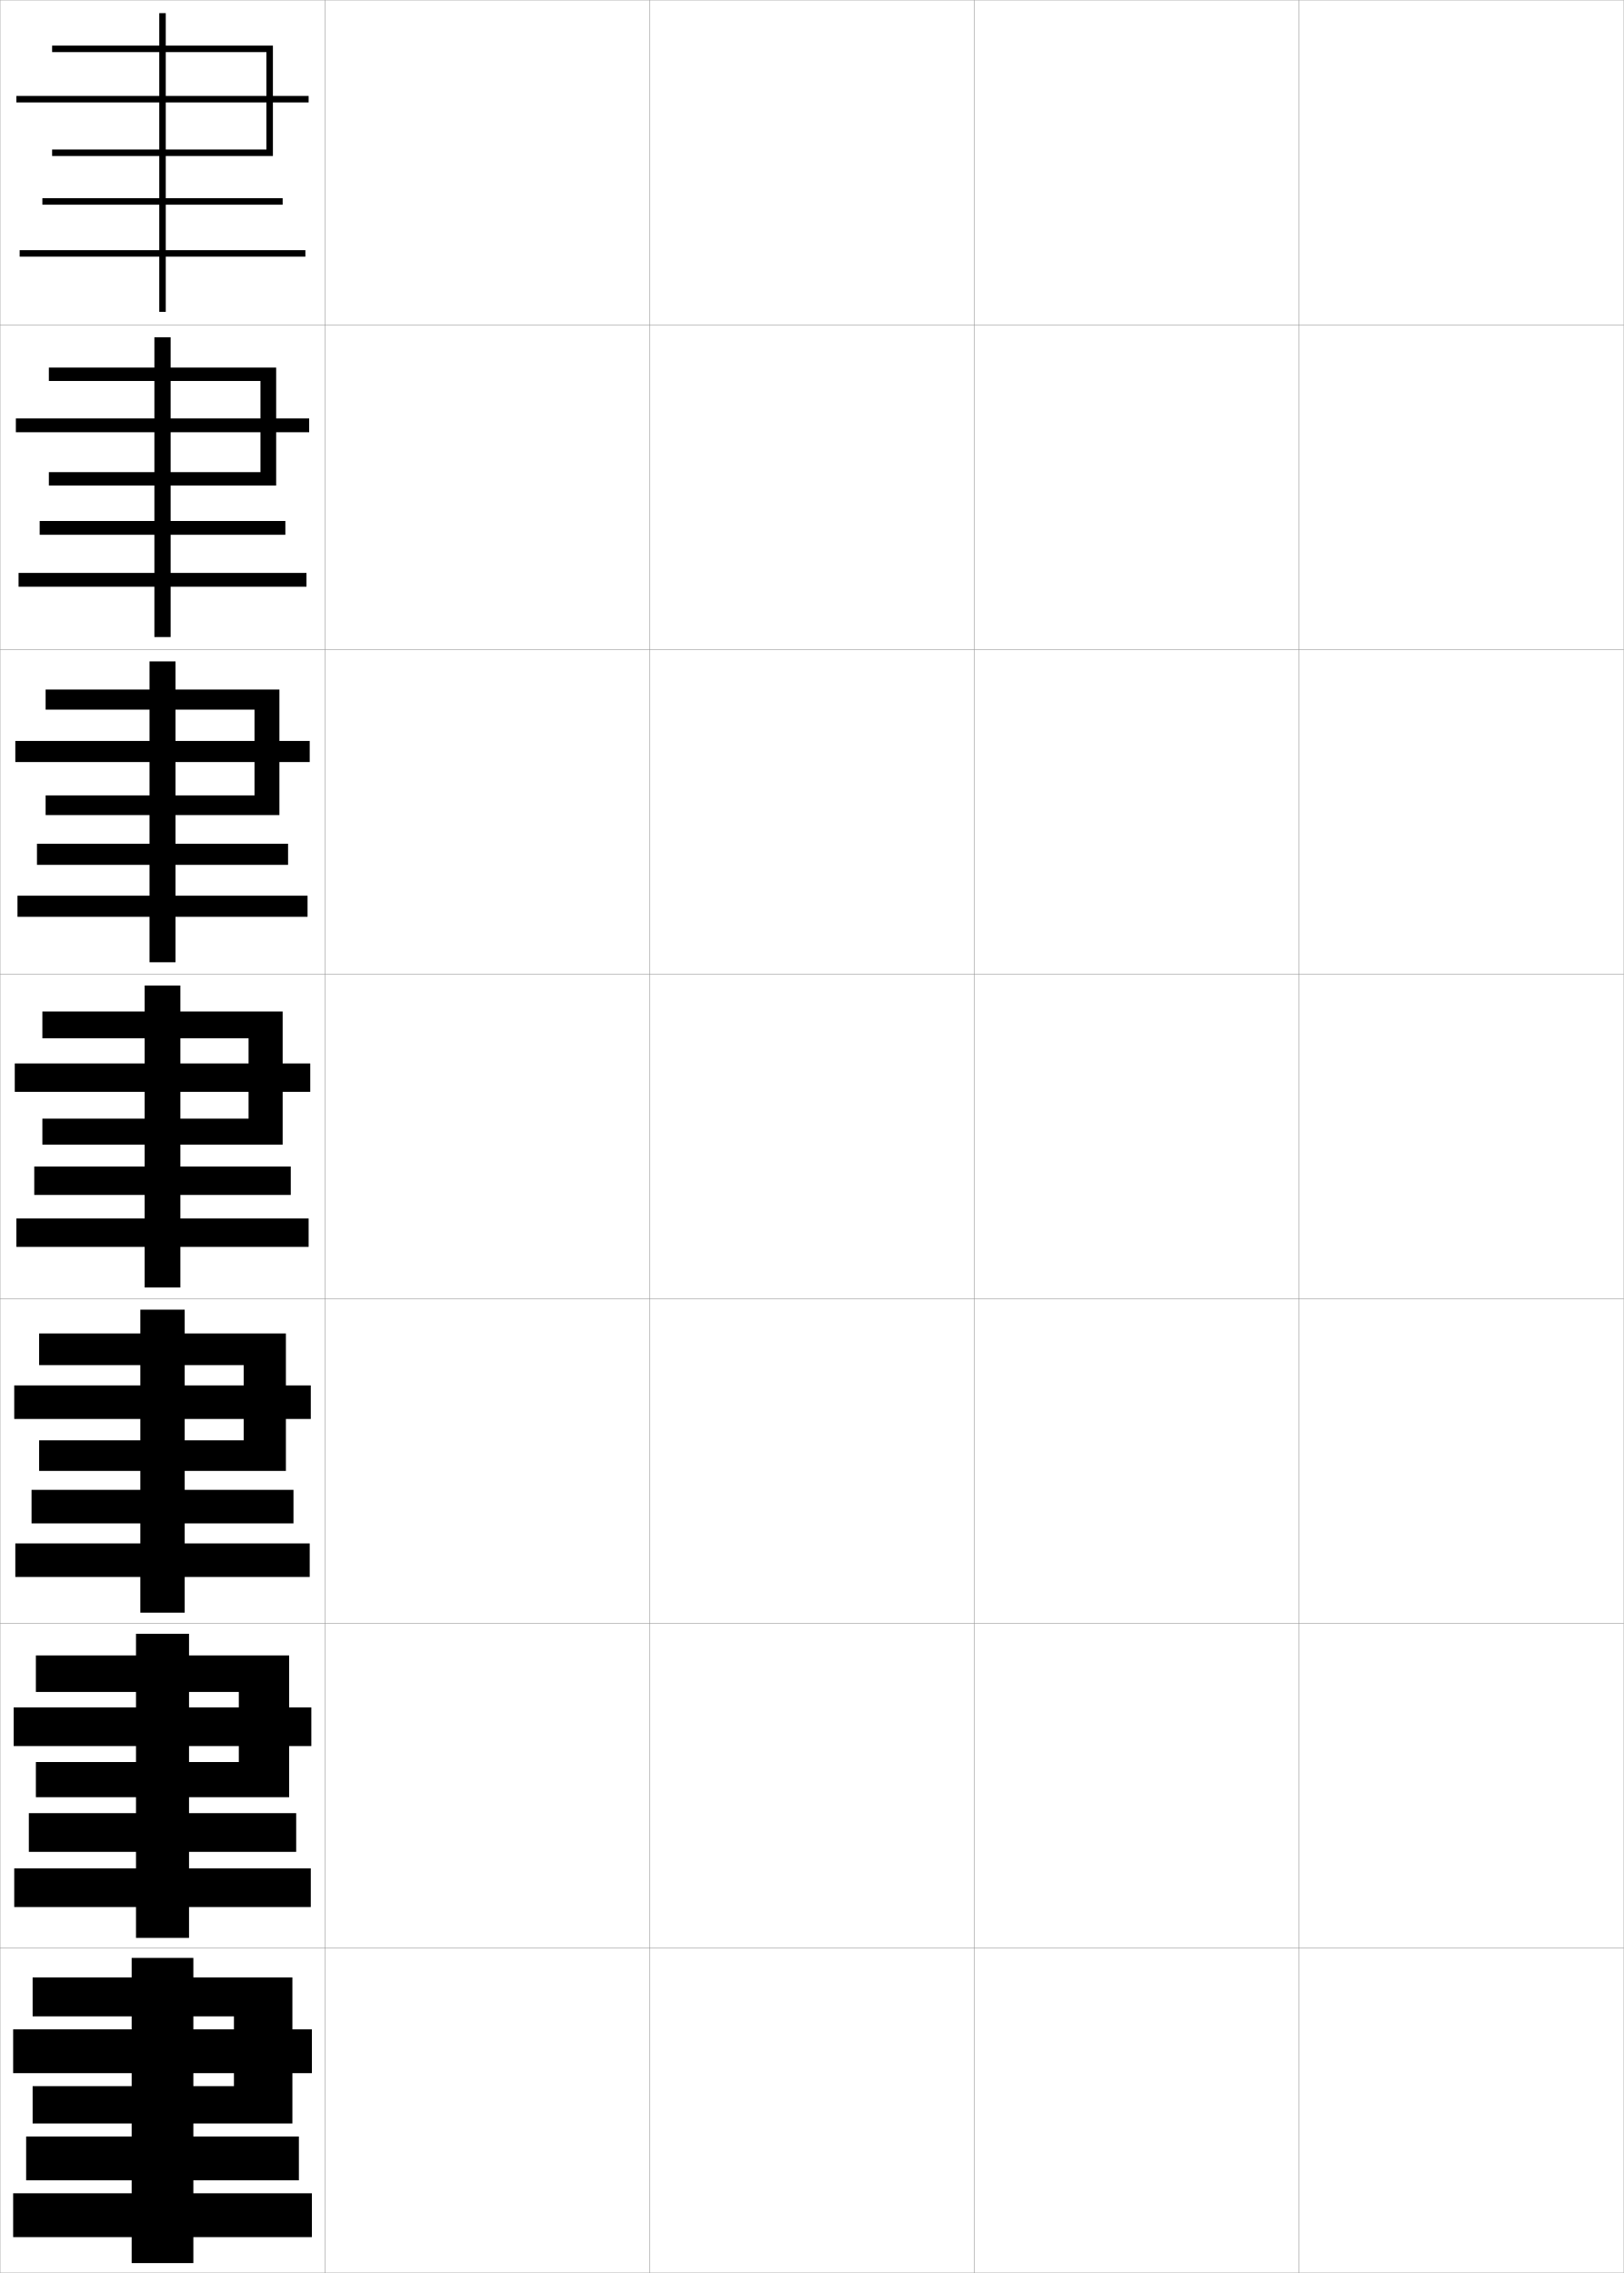
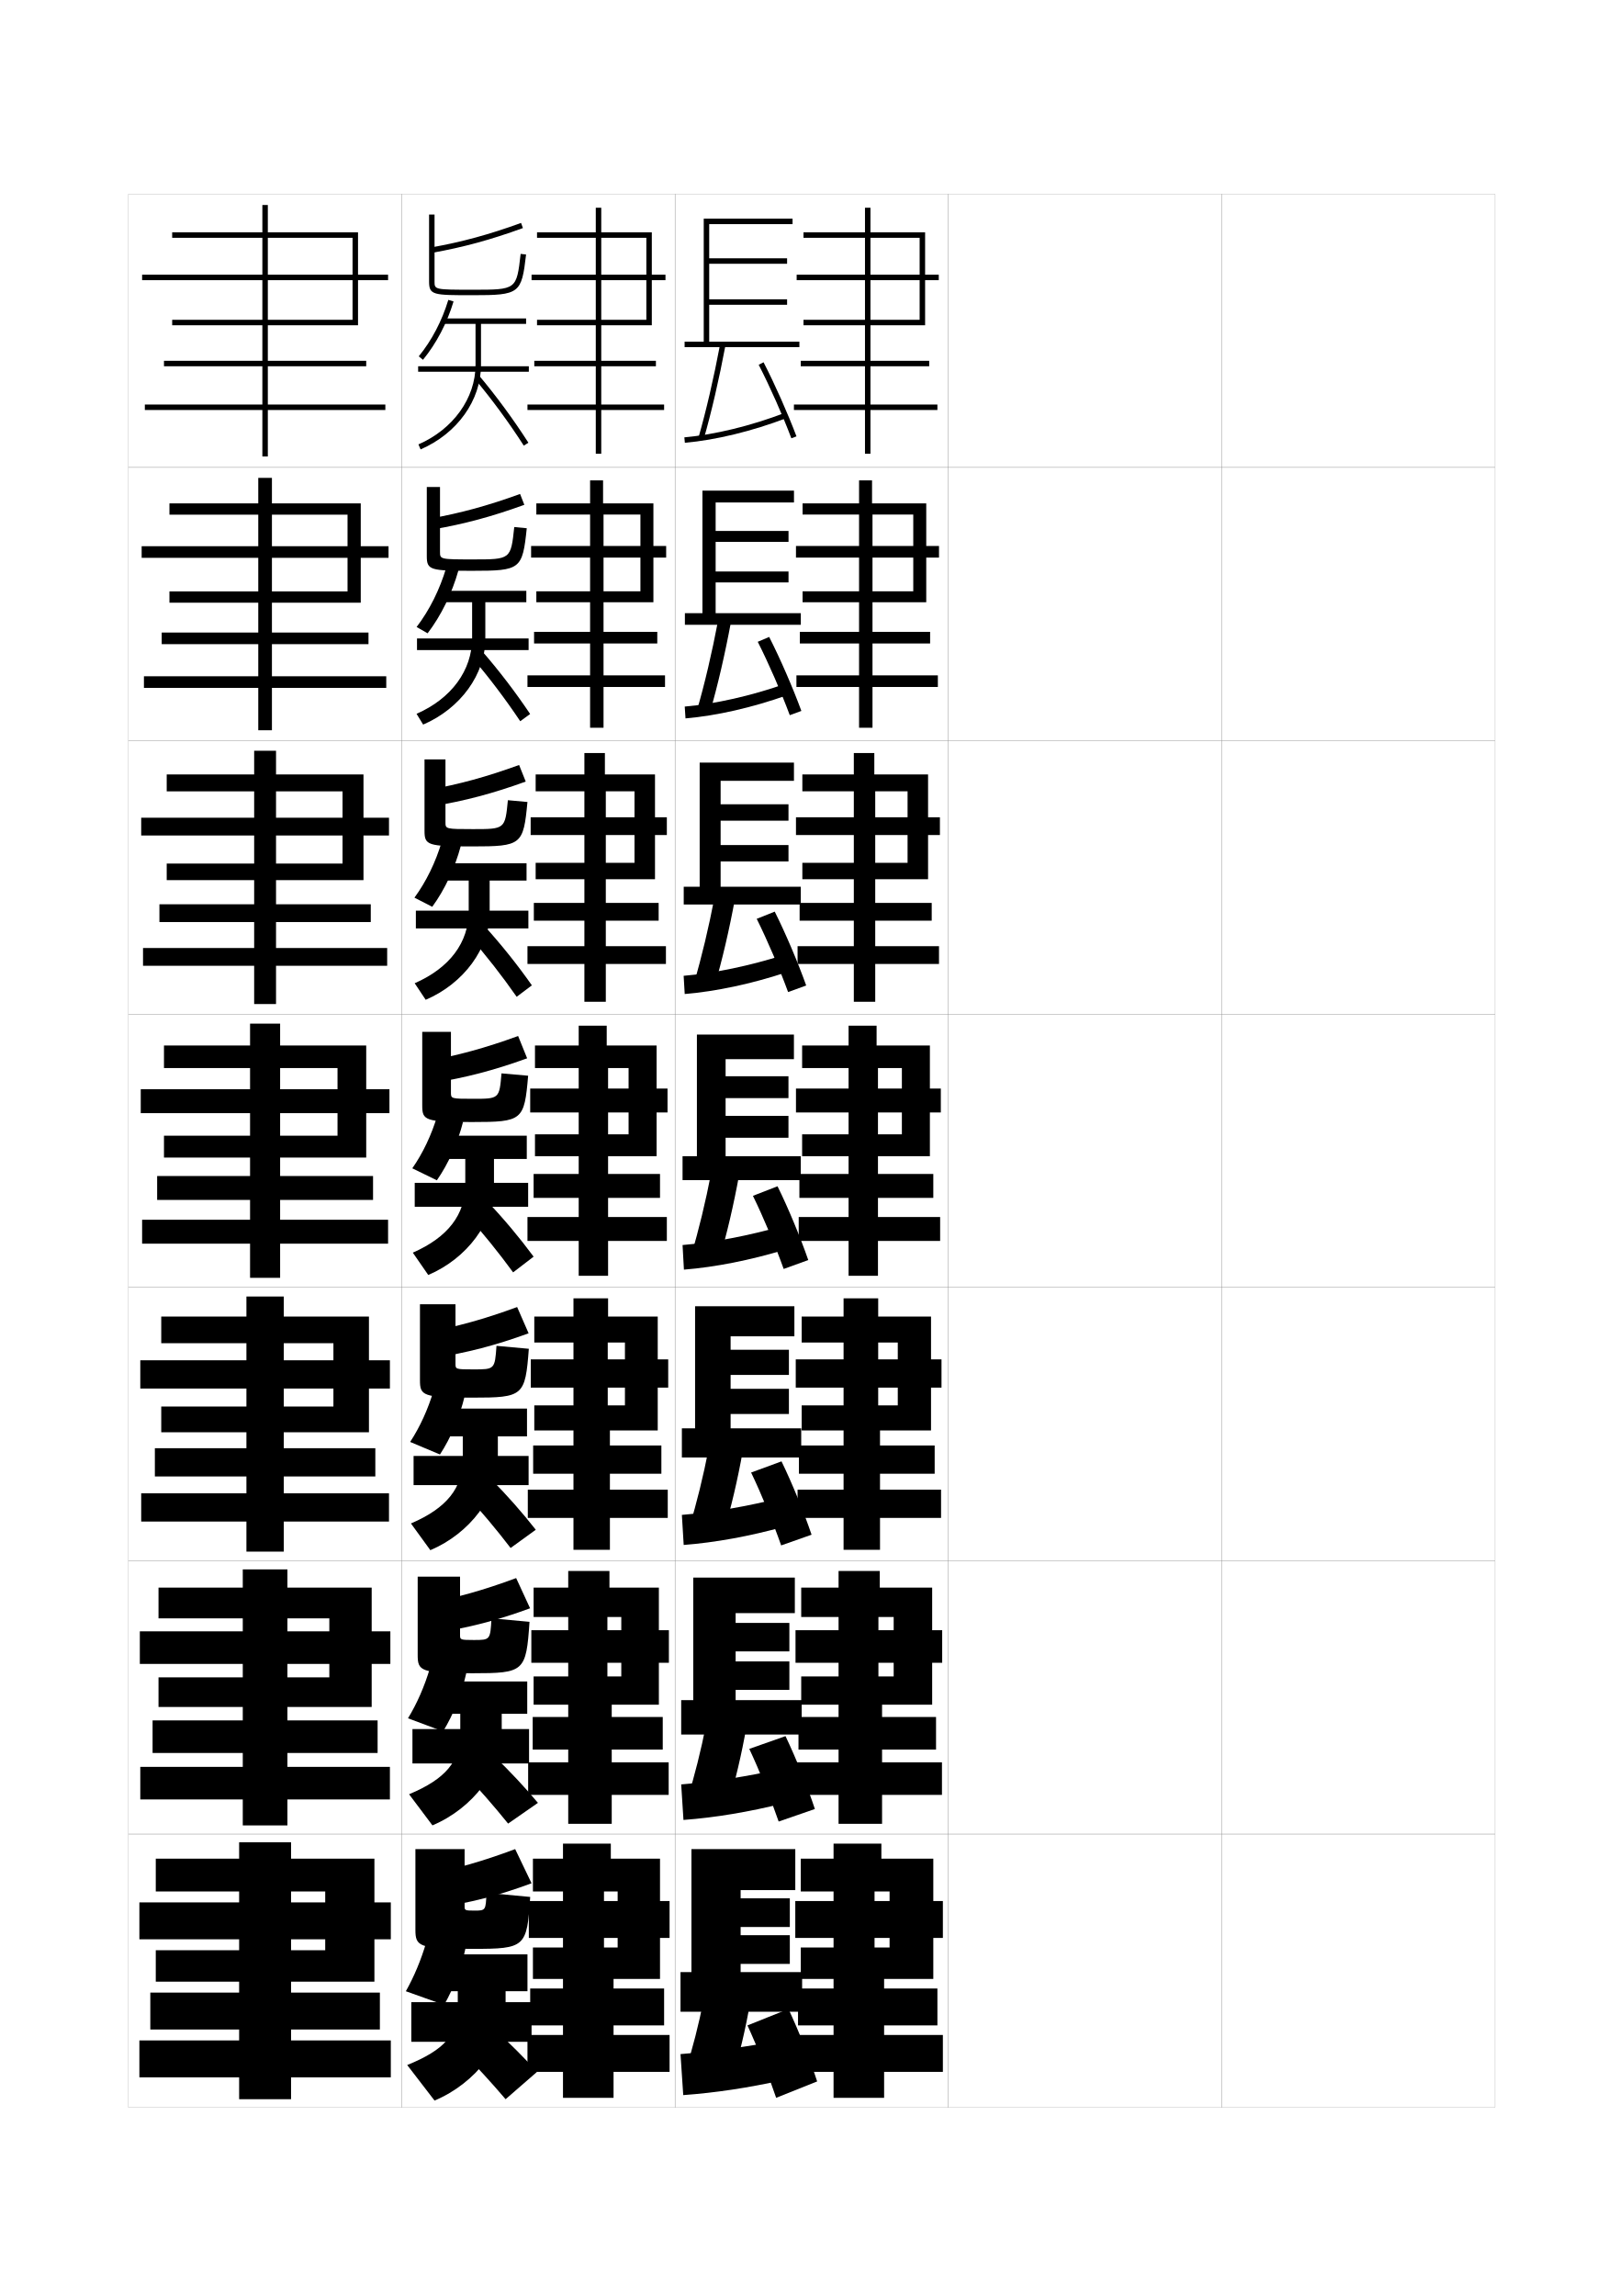
- <svg xmlns="http://www.w3.org/2000/svg" width="500.1" height="700.1" viewBox="0 0 500.1 700.1" overflow="visible" enable-background="new 0 0 500.1 700.1" xml:space="preserve">
-   <g id="glyphs">
+ <svg xmlns="http://www.w3.org/2000/svg" version="1.1" id="glyphs" x="0px" y="0px" width="592px" height="840px" viewBox="0 0 592 840" enable-background="new 0 0 592 840" xml:space="preserve">
+   <g>
+     <rect x="47" y="71" fill="none" stroke="#999999" stroke-width="0.1" width="100" height="100" />
+     <rect x="47" y="171" fill="none" stroke="#999999" stroke-width="0.1" width="100" height="100" />
+     <rect x="47" y="271" fill="none" stroke="#999999" stroke-width="0.1" width="100" height="100" />
+     <rect x="47" y="371" fill="none" stroke="#999999" stroke-width="0.1" width="100" height="100" />
+     <rect x="47" y="471" fill="none" stroke="#999999" stroke-width="0.1" width="100" height="100" />
+     <rect x="47" y="571" fill="none" stroke="#999999" stroke-width="0.1" width="100" height="100" />
+     <rect x="47" y="671" fill="none" stroke="#999999" stroke-width="0.1" width="100" height="100" />
+     <rect x="147" y="71" fill="none" stroke="#999999" stroke-width="0.1" width="100" height="100" />
+     <rect x="147" y="171" fill="none" stroke="#999999" stroke-width="0.1" width="100" height="100" />
+     <rect x="147" y="271" fill="none" stroke="#999999" stroke-width="0.1" width="100" height="100" />
+     <rect x="147" y="371" fill="none" stroke="#999999" stroke-width="0.1" width="100" height="100" />
+     <rect x="147" y="471" fill="none" stroke="#999999" stroke-width="0.1" width="100" height="100" />
+     <rect x="147" y="571" fill="none" stroke="#999999" stroke-width="0.1" width="100" height="100" />
+     <rect x="147" y="671" fill="none" stroke="#999999" stroke-width="0.1" width="100" height="100" />
+     <rect x="247" y="71" fill="none" stroke="#999999" stroke-width="0.1" width="100" height="100" />
+     <rect x="247" y="171" fill="none" stroke="#999999" stroke-width="0.1" width="100" height="100" />
+     <rect x="247" y="271" fill="none" stroke="#999999" stroke-width="0.1" width="100" height="100" />
+     <rect x="247" y="371" fill="none" stroke="#999999" stroke-width="0.1" width="100" height="100" />
+     <rect x="247" y="471" fill="none" stroke="#999999" stroke-width="0.1" width="100" height="100" />
+     <rect x="247" y="571" fill="none" stroke="#999999" stroke-width="0.1" width="100" height="100" />
+     <rect x="247" y="671" fill="none" stroke="#999999" stroke-width="0.1" width="100" height="100" />
+     <rect x="347" y="71" fill="none" stroke="#999999" stroke-width="0.1" width="100" height="100" />
+     <rect x="347" y="171" fill="none" stroke="#999999" stroke-width="0.1" width="100" height="100" />
+     <rect x="347" y="271" fill="none" stroke="#999999" stroke-width="0.1" width="100" height="100" />
+     <rect x="347" y="371" fill="none" stroke="#999999" stroke-width="0.1" width="100" height="100" />
+     <rect x="347" y="471" fill="none" stroke="#999999" stroke-width="0.1" width="100" height="100" />
+     <rect x="347" y="571" fill="none" stroke="#999999" stroke-width="0.1" width="100" height="100" />
+     <rect x="347" y="671" fill="none" stroke="#999999" stroke-width="0.1" width="100" height="100" />
+     <rect x="447" y="71" fill="none" stroke="#999999" stroke-width="0.1" width="100" height="100" />
+     <rect x="447" y="171" fill="none" stroke="#999999" stroke-width="0.1" width="100" height="100" />
+     <rect x="447" y="271" fill="none" stroke="#999999" stroke-width="0.1" width="100" height="100" />
+     <rect x="447" y="371" fill="none" stroke="#999999" stroke-width="0.1" width="100" height="100" />
+     <rect x="447" y="471" fill="none" stroke="#999999" stroke-width="0.1" width="100" height="100" />
+     <rect x="447" y="571" fill="none" stroke="#999999" stroke-width="0.1" width="100" height="100" />
+     <rect x="447" y="671" fill="none" stroke="#999999" stroke-width="0.1" width="100" height="100" />
+   </g>
+   <g>
+     <polygon points="142,100.5 131,100.5 131,85 63,85 63,87 129,87 129,100.5 52,100.5 52,102.5 129,102.5 129,117 63,117 63,119    131,119 131,102.5 142,102.5  " />
+     <polygon points="141,148 98,148 98,134 134,134 134,132 98,132 98,75 96,75 96,132 60,132 60,134 96,134 96,148 53,148 53,150    96,150 96,167 98,167 98,150 141,150  " />
+   </g>
+   <g>
    <g>
-       <rect x="0.05" y="0.05" fill="none" stroke="#999999" stroke-width="0.1" width="100" height="100" />
-       <rect x="0.05" y="100.05" fill="none" stroke="#999999" stroke-width="0.1" width="100" height="100" />
-       <rect x="0.05" y="200.05" fill="none" stroke="#999999" stroke-width="0.1" width="100" height="100" />
-       <rect x="0.05" y="300.05" fill="none" stroke="#999999" stroke-width="0.1" width="100" height="100" />
-       <rect x="0.05" y="400.05" fill="none" stroke="#999999" stroke-width="0.1" width="100" height="100" />
-       <rect x="0.05" y="500.05" fill="none" stroke="#999999" stroke-width="0.1" width="100" height="100" />
-       <rect x="0.05" y="600.05" fill="none" stroke="#999999" stroke-width="0.1" width="100" height="100" />
-       <rect x="100.05" y="0.05" fill="none" stroke="#999999" stroke-width="0.1" width="100" height="100" />
-       <rect x="100.05" y="100.05" fill="none" stroke="#999999" stroke-width="0.1" width="100" height="100" />
-       <rect x="100.05" y="200.05" fill="none" stroke="#999999" stroke-width="0.1" width="100" height="100" />
-       <rect x="100.05" y="300.05" fill="none" stroke="#999999" stroke-width="0.1" width="100" height="100" />
-       <rect x="100.05" y="400.05" fill="none" stroke="#999999" stroke-width="0.1" width="100" height="100" />
-       <rect x="100.05" y="500.05" fill="none" stroke="#999999" stroke-width="0.1" width="100" height="100" />
-       <rect x="100.05" y="600.05" fill="none" stroke="#999999" stroke-width="0.1" width="100" height="100" />
-       <rect x="200.05" y="0.05" fill="none" stroke="#999999" stroke-width="0.1" width="100" height="100" />
-       <rect x="200.05" y="100.05" fill="none" stroke="#999999" stroke-width="0.1" width="100" height="100" />
-       <rect x="200.05" y="200.05" fill="none" stroke="#999999" stroke-width="0.1" width="100" height="100" />
-       <rect x="200.05" y="300.05" fill="none" stroke="#999999" stroke-width="0.1" width="100" height="100" />
-       <rect x="200.05" y="400.05" fill="none" stroke="#999999" stroke-width="0.1" width="100" height="100" />
-       <rect x="200.05" y="500.05" fill="none" stroke="#999999" stroke-width="0.1" width="100" height="100" />
-       <rect x="200.05" y="600.05" fill="none" stroke="#999999" stroke-width="0.1" width="100" height="100" />
-       <rect x="300.05" y="0.05" fill="none" stroke="#999999" stroke-width="0.1" width="100" height="100" />
-       <rect x="300.05" y="100.05" fill="none" stroke="#999999" stroke-width="0.1" width="100" height="100" />
-       <rect x="300.05" y="200.05" fill="none" stroke="#999999" stroke-width="0.1" width="100" height="100" />
-       <rect x="300.05" y="300.05" fill="none" stroke="#999999" stroke-width="0.1" width="100" height="100" />
-       <rect x="300.05" y="400.05" fill="none" stroke="#999999" stroke-width="0.1" width="100" height="100" />
-       <rect x="300.05" y="500.05" fill="none" stroke="#999999" stroke-width="0.1" width="100" height="100" />
-       <rect x="300.05" y="600.05" fill="none" stroke="#999999" stroke-width="0.1" width="100" height="100" />
-       <rect x="400.05" y="0.05" fill="none" stroke="#999999" stroke-width="0.1" width="100" height="100" />
-       <rect x="400.05" y="100.05" fill="none" stroke="#999999" stroke-width="0.1" width="100" height="100" />
-       <rect x="400.05" y="200.05" fill="none" stroke="#999999" stroke-width="0.1" width="100" height="100" />
-       <rect x="400.05" y="300.05" fill="none" stroke="#999999" stroke-width="0.1" width="100" height="100" />
-       <rect x="400.05" y="400.05" fill="none" stroke="#999999" stroke-width="0.1" width="100" height="100" />
-       <rect x="400.05" y="500.05" fill="none" stroke="#999999" stroke-width="0.1" width="100" height="100" />
-       <rect x="400.05" y="600.05" fill="none" stroke="#999999" stroke-width="0.1" width="100" height="100" />
+       <polygon points="62,188.292 127.167,188.292 127.167,199.833 51.833,199.833     51.833,204.083 127.167,204.083 127.167,216.375 62,216.375 62,220.5     132,220.5 132,204.083 142.166,204.083 142.166,199.833 132,199.833 132,184.167     62,184.167   " />
+       <polygon points="141.333,247.417 99.5,247.417 99.5,235.667 134.833,235.667 134.833,231.417     99.5,231.417 99.5,174.833 94.5,174.833 94.5,231.417 59.167,231.417     59.167,235.667 94.5,235.667 94.5,247.417 52.667,247.417 52.667,251.667     94.5,251.667 94.5,267.167 99.5,267.167 99.5,251.667 141.333,251.667   " />
    </g>
    <g>
-       <polygon points="95.05,29.55 84.05,29.55 84.05,14.05 16.05,14.05       16.05,16.05 82.05,16.05 82.05,29.55 5.05,29.55 5.05,31.55       82.05,31.55 82.05,46.05 16.05,46.05 16.05,48.05 84.05,48.05       84.05,31.55 95.05,31.55 " />
-       <polygon points="94.05,77.05 51.05,77.05 51.05,63.05 87.05,63.05       87.05,61.05 51.05,61.05 51.05,4.05 49.05,4.05 49.05,61.05       13.05,61.05 13.05,63.05 49.05,63.05 49.05,77.05 6.05,77.05       6.05,79.05 49.05,79.05 49.05,96.05 51.05,96.05 51.05,79.05       94.05,79.05 " />
+       <polygon points="61,289.521 125.333,289.521 125.333,299.167 51.667,299.167 51.667,305.667     125.333,305.667 125.333,315.938 61,315.938 61,322 133,322 133,305.667 142.333,305.667     142.333,299.167 133,299.167 133,283.333 61,283.333   " />
+       <polygon points="141.667,346.833 101,346.833 101,337.333 135.667,337.333 135.667,330.833     101,330.833 101,274.667 93,274.667 93,330.833 58.333,330.833 58.333,337.333 93,337.333     93,346.833 52.333,346.833 52.333,353.333 93,353.333 93,367.333 101,367.333 101,353.333     141.667,353.333   " />
    </g>
    <g>
-       <g>
-         <polygon points="15.049,117.341 80.216,117.341 80.216,128.883 4.883,128.883        4.883,133.133 80.216,133.133 80.216,145.424 15.049,145.424 15.049,149.549        85.05,149.549 85.05,133.133 95.216,133.133 95.216,128.883 85.05,128.883        85.05,113.216 15.049,113.216 " />
-         <polygon points="94.383,176.466 52.55,176.466 52.55,164.716 87.883,164.716        87.883,160.466 52.55,160.466 52.55,103.883 47.549,103.883 47.549,160.466        12.216,160.466 12.216,164.716 47.549,164.716 47.549,176.466 5.716,176.466        5.716,180.716 47.549,180.716 47.549,196.216 52.55,196.216 52.55,180.716        94.383,180.716 " />
-       </g>
-       <g>
-         <polygon points="14.05,218.57 78.383,218.57 78.383,228.216 4.716,228.216        4.716,234.716 78.383,234.716 78.383,244.987 14.05,244.987 14.05,251.05        86.05,251.05 86.05,234.716 95.383,234.716 95.383,228.216 86.05,228.216        86.05,212.383 14.05,212.383 " />
-         <polygon points="94.716,275.883 54.05,275.883 54.05,266.383 88.716,266.383        88.716,259.883 54.05,259.883 54.05,203.716 46.05,203.716 46.05,259.883        11.383,259.883 11.383,266.383 46.05,266.383 46.05,275.883 5.383,275.883        5.383,282.383 46.05,282.383 46.05,296.383 54.05,296.383 54.05,282.383        94.716,282.383 " />
-       </g>
-       <g>
-         <polygon points="13.05,319.8 76.55,319.8 76.55,327.55 4.55,327.55        4.55,336.3 76.55,336.3 76.55,344.55 13.05,344.55 13.05,352.55        87.05,352.55 87.05,336.3 95.55,336.3 95.55,327.55 87.05,327.55        87.05,311.55 13.05,311.55 " />
-         <polygon points="95.05,375.3 55.55,375.3 55.55,368.05 89.55,368.05        89.55,359.3 55.55,359.3 55.55,303.55 44.55,303.55 44.55,359.3        10.55,359.3 10.55,368.05 44.55,368.05 44.55,375.3 5.05,375.3        5.05,384.05 44.55,384.05 44.55,396.55 55.55,396.55 55.55,384.05        95.05,384.05 " />
-       </g>
-       <g>
-         <polygon points="12.05,420.466 75.05,420.466 75.05,426.716 4.383,426.716        4.383,437.05 75.05,437.05 75.05,443.634 12.05,443.634 12.05,453.05        88.05,453.05 88.05,437.05 95.717,437.05 95.717,426.716 88.05,426.716        88.05,410.716 12.05,410.716 " />
-         <polygon points="95.383,475.384 56.883,475.384 56.883,469.216 90.383,469.216        90.383,458.884 56.883,458.884 56.883,403.384 43.217,403.384 43.217,458.884        9.717,458.884 9.717,469.216 43.217,469.216 43.217,475.384 4.717,475.384        4.717,485.716 43.217,485.716 43.217,496.716 56.883,496.716 56.883,485.716        95.383,485.716 " />
-       </g>
-       <g>
-         <polygon points="11.05,521.133 73.55,521.133 73.55,525.883 4.216,525.883        4.216,537.8 73.55,537.8 73.55,542.717 11.05,542.717 11.05,553.55        89.05,553.55 89.05,537.8 95.883,537.8 95.883,525.883 89.05,525.883        89.05,509.883 11.05,509.883 " />
-         <polygon points="95.717,575.467 58.216,575.467 58.216,570.383 91.216,570.383        91.216,558.467 58.216,558.467 58.216,503.217 41.883,503.217 41.883,558.467        8.883,558.467 8.883,570.383 41.883,570.383 41.883,575.467 4.383,575.467        4.383,587.383 41.883,587.383 41.883,596.883 58.216,596.883 58.216,587.383        95.717,587.383 " />
-       </g>
+       <polygon points="60,390.75 123.5,390.75 123.5,398.5 51.5,398.5 51.5,407.25 123.5,407.25 123.5,415.5 60,415.5 60,423.5     134,423.5 134,407.25 142.5,407.25 142.5,398.5 134,398.5 134,382.5 60,382.5   " />
+       <polygon points="142,446.25 102.5,446.25 102.5,439 136.5,439 136.5,430.25 102.5,430.25 102.5,374.5 91.5,374.5 91.5,430.25     57.5,430.25 57.5,439 91.5,439 91.5,446.25 52,446.25 52,455 91.5,455 91.5,467.5 102.5,467.5 102.5,455 142,455   " />
    </g>
    <g>
-       <polygon points="10.05,621.05 72.05,621.05 72.05,625.05 4.05,625.05       4.05,638.55 72.05,638.55 72.05,642.55 10.05,642.55 10.05,654.05       90.05,654.05 90.05,638.55 96.05,638.55 96.05,625.05 90.05,625.05       90.05,609.05 10.05,609.05 " />
-       <polygon points="40.55,675.55 4.05,675.55 4.05,689.05 40.55,689.05       40.55,697.05 59.55,697.05 59.55,689.05 96.05,689.05 96.05,675.55       59.55,675.55 59.55,671.55 92.05,671.55 92.05,658.05 59.55,658.05       59.55,603.05 40.55,603.05 40.55,658.05 8.05,658.05 8.05,671.55       40.55,671.55 " />
+       <polygon points="59,491.416 122,491.416 122,497.666 51.333,497.666 51.333,508 122,508 122,514.584     59,514.584 59,524 135,524 135,508 142.667,508 142.667,497.666 135,497.666 135,481.666 59,481.666       " />
+       <polygon points="142.333,546.334 103.833,546.334 103.833,540.166 137.333,540.166     137.333,529.834 103.833,529.834 103.833,474.334 90.167,474.334 90.167,529.834     56.667,529.834 56.667,540.166 90.167,540.166 90.167,546.334 51.667,546.334     51.667,556.666 90.167,556.666 90.167,567.666 103.833,567.666 103.833,556.666     142.333,556.666   " />
+     </g>
+     <g>
+       <polygon points="58,592.083 120.5,592.083 120.5,596.833 51.167,596.833 51.167,608.75 120.5,608.75     120.5,613.667 58,613.667 58,624.5 136,624.5 136,608.75 142.833,608.75 142.833,596.833 136,596.833     136,580.833 58,580.833   " />
+       <polygon points="142.667,646.417 105.167,646.417 105.167,641.333 138.167,641.333     138.167,629.417 105.167,629.417 105.167,574.167 88.833,574.167 88.833,629.417     55.833,629.417 55.833,641.333 88.833,641.333 88.833,646.417 51.333,646.417     51.333,658.333 88.833,658.333 88.833,667.833 105.167,667.833 105.167,658.333     142.667,658.333   " />
+     </g>
+   </g>
+   <g>
+     <polygon points="57,692 119,692 119,696 51,696 51,709.5 119,709.5 119,713.5 57,713.5 57,725 137,725 137,709.5 143,709.5    143,696 137,696 137,680 57,680  " />
+     <polygon points="87.5,746.5 51,746.5 51,760 87.5,760 87.5,768 106.5,768 106.5,760 143,760 143,746.5 106.5,746.5 106.5,742.5    139,742.5 139,729 106.5,729 106.5,674 87.5,674 87.5,729 55,729 55,742.5 87.5,742.5  " />
+   </g>
+   <g>
+     <polygon points="259.5,125 259.5,111.5 288,111.5 288,109.5 259.5,109.5 259.5,96.5 288,96.5 288,94.5 259.5,94.5 259.5,82 290,82    290,80 257.5,80 257.5,125 250.5,125 250.5,127 292.5,127 292.5,125  " />
+     <path d="M257.461,160.775l-1.922-0.551c2.855-9.953,5.614-21.852,7.979-34.409   l1.965,0.369C263.107,138.803,260.334,150.765,257.461,160.775z" />
+     <path d="M250.589,161.996l-0.178-1.992c11.16-0.992,24.205-4.167,36.732-8.938   l0.713,1.869C275.161,157.77,261.927,160.988,250.589,161.996z" />
+     <path d="M289.564,160.354c-3.195-8.453-7.888-19.01-11.953-26.896l1.777-0.916   c4.161,8.069,8.776,18.455,12.047,27.104L289.564,160.354z" />
+   </g>
+   <g>
+     <polygon points="261.855,224.333 261.855,213.083 288.522,213.083 288.522,209.083    261.855,209.083 261.855,198.25 288.522,198.25 288.522,194.25 261.855,194.25    261.855,183.833 290.521,183.833 290.521,179.5 257.022,179.5 257.022,224.333    250.605,224.333 250.605,228.583 293.022,228.583 293.022,224.333  " />
+     <path d="M259.739,260.73l-4.685-0.959c2.768-9.502,5.456-20.924,7.732-32.924   l4.721,0.474C265.24,239.515,262.549,251.06,259.739,260.73z" />
+     <path d="M287.24,250.221l0.731,4.142c-12.677,4.5-25.75,7.489-37.14,8.468l-0.285-4.328   C261.797,257.522,274.736,254.59,287.24,250.221z" />
+     <path d="M281.447,233.028c4.097,8.058,8.64,18.526,11.781,27.069l-4.247,1.555   c-3.12-8.402-7.723-18.966-11.719-26.848L281.447,233.028z" />
+   </g>
+   <g>
+     <polygon points="263.677,324.417 263.677,315.167 288.51,315.167 288.51,309.167    263.677,309.167 263.677,300.25 288.51,300.25 288.51,294.25 263.677,294.25 263.677,285.667    290.51,285.667 290.51,279 256.011,279 256.011,324.417 250.177,324.417    250.177,330.917 293.01,330.917 293.01,324.417  " />
+     <path d="M261.485,360.684l-7.448-1.367c2.681-9.05,5.298-19.996,7.486-31.439   l7.477,0.579C266.839,340.226,264.231,351.354,261.485,360.684z" />
+     <path d="M286.803,349.376l0.748,6.415c-12.657,4.165-25.57,6.925-37.011,7.874   l-0.392-6.664C261.49,356.031,274.324,353.343,286.803,349.376z" />
+     <path d="M283.473,333.514c4.032,8.047,8.503,18.597,11.516,27.035l-6.623,2.402   c-3.044-8.35-7.558-18.922-11.484-26.799L283.473,333.514z" />
+   </g>
+   <g>
+     <g>
+       <polygon points="265.5,423 265.5,416.25 288.5,416.25 288.5,408.25 265.5,408.25 265.5,401.75 288.5,401.75 288.5,393.75     265.5,393.75 265.5,387.5 290.5,387.5 290.5,378.5 255,378.5 255,423 249.75,423 249.75,431.75 293,431.75 293,423   " />
+       <path d="M270.492,429.592c-2.053,11.346-4.578,22.058-7.262,31.046l-10.211-1.775    c2.594-8.599,5.141-19.067,7.24-29.954L270.492,429.592z" />
+       <path d="M286.367,448.531l0.766,8.688c-12.639,3.83-25.391,6.361-36.883,7.281l-0.5-9    C261.184,454.541,273.912,452.096,286.367,448.531z" />
+       <path d="M284.5,434c3.967,8.035,8.366,18.667,11.25,27l-9,3.25    c-2.969-8.298-7.393-18.878-11.25-26.75L284.5,434z" />
+     </g>
+     <g>
+       <polygon points="267.333,522.562 267.333,517.312 288.667,517.312 288.667,508.104     267.333,508.104 267.333,503.021 288.667,503.021 288.667,493.812 267.333,493.812     267.333,488.896 290.667,488.896 290.667,477.896 254.333,477.896 254.333,522.562     249.5,522.562 249.5,533.229 293.167,533.229 293.167,522.562   " />
+       <path d="M271.828,530.623c-1.945,10.922-4.388,21.217-7.008,29.865l-12.474-2.184    c2.506-8.148,4.982-18.141,6.994-28.471L271.828,530.623z" />
+       <path d="M286.078,547.916l0.844,10.625c-12.62,3.494-25.211,5.797-36.755,6.688l-0.667-11    C261.024,553.281,273.647,551.078,286.078,547.916z" />
+       <path d="M285.958,534.646c3.902,8.023,8.217,18.615,11,26.832l-11.125,3.918    c-2.892-8.248-7.22-18.797-11-26.668L285.958,534.646z" />
+     </g>
+     <g>
+       <polygon points="269.167,622 269.167,618.25 288.833,618.25 288.833,607.834 269.167,607.834     269.167,604.167 288.833,604.167 288.833,593.75 269.167,593.75 269.167,590.167     290.833,590.167 290.833,577.167 253.667,577.167 253.667,622 249.25,622 249.25,634.583     293.333,634.583 293.333,622   " />
+       <path d="M273.164,631.53c-1.838,10.496-4.197,20.376-6.754,28.683l-14.737-2.592    c2.419-7.695,4.824-17.211,6.747-26.985L273.164,631.53z" />
+       <path d="M285.789,647.177l0.922,12.562c-12.601,3.159-25.031,5.233-36.628,6.095l-0.833-13    C260.864,651.896,273.383,649.938,285.789,647.177z" />
+       <path d="M287.417,635.167c3.838,8.013,8.067,18.564,10.75,26.666l-13.25,4.584    c-2.816-8.195-7.048-18.714-10.75-26.583L287.417,635.167z" />
+     </g>
+   </g>
+   <g>
+     <polygon points="293.5,736 293.5,721.5 271,721.5 271,718.5 289,718.5 289,708 271,708 271,705 289,705 289,694.5 271,694.5    271,691.5 291,691.5 291,676.5 253,676.5 253,721.5 249,721.5 249,736  " />
+     <path d="M274.5,732.5l-17-1c-1.834,9.218-4.168,18.257-6.5,25.5l17,3   C270.493,752.034,272.77,742.571,274.5,732.5z" />
+     <path d="M285.5,746.5c-12.381,2.359-24.795,4.073-36.5,5l1,15c11.648-0.832,23.918-2.676,36.5-5.5   L285.5,746.5z" />
+     <path d="M288.5,735l-15,6c3.623,7.869,7.761,18.356,10.5,26.5l15-6   C296.417,753.514,292.273,743.003,288.5,735z" />
+   </g>
+   <polygon points="338.5,119 338.5,102.5 343.5,102.5 343.5,100.5 338.5,100.5 338.5,85 318.5,85 318.5,76 316.5,76 316.5,85 294,85   294,87 336.5,87 336.5,100.5 318.5,100.5 318.5,87 316.5,87 316.5,100.5 291.5,100.5 291.5,102.5 316.5,102.5 316.5,117 318.5,117   318.5,102.5 336.5,102.5 336.5,117 294,117 294,119 316.5,119 316.5,132 293,132 293,134 316.5,134 316.5,148 290.5,148 290.5,150   316.5,150 316.5,166 318.5,166 318.5,150 343,150 343,148 318.5,148 318.5,134 340,134 340,132 318.5,132 318.5,119 " />
+   <g>
+     <polygon points="338.916,220.333 338.916,204 343.584,204 343.584,199.75 338.916,199.75    338.916,184.167 319.083,184.167 319.083,175.75 314.334,175.75 314.334,184.167    293.667,184.167 293.667,188.25 334.166,188.25 334.166,199.75 319.25,199.75 319.25,188.25    314.334,188.25 314.334,199.75 291.25,199.75 291.25,204 314.334,204    314.334,216.333 319.25,216.333 319.25,204 334.166,204 334.166,216.333    293.667,216.333 293.667,220.333 314.334,220.333 314.334,231.167 292.667,231.167    292.667,235.416 314.334,235.416 314.334,247.083 291.417,247.083 291.417,251.333    314.334,251.333 314.334,266.25 319.25,266.25 319.25,251.333 343.166,251.333 343.166,247.083    319.25,247.083 319.25,235.416 340.334,235.416 340.334,231.167 319.25,231.167 319.25,220.333     " />
+     <polygon points="339.583,321.667 339.583,305.5 343.917,305.5 343.917,299 339.583,299    339.583,283.333 319.916,283.333 319.916,275.5 312.417,275.5 312.417,283.333    293.583,283.333 293.583,289.5 332.083,289.5 332.083,299 320.25,299 320.25,289.5 312.417,289.5    312.417,299 291.25,299 291.25,305.5 312.417,305.5 312.417,315.667 320.25,315.667 320.25,305.5    332.083,305.5 332.083,315.667 293.583,315.667 293.583,321.667 312.417,321.667    312.417,330.333 292.583,330.333 292.583,336.833 312.417,336.833 312.417,346.167    291.833,346.167 291.833,352.667 312.417,352.667 312.417,366.5 320.25,366.5 320.25,352.667    343.583,352.667 343.583,346.167 320.25,346.167 320.25,336.833 340.917,336.833    340.917,330.333 320.25,330.333 320.25,321.667  " />
+     <polygon points="340.25,423 340.25,407 344.25,407 344.25,398.25 340.25,398.25 340.25,382.5 320.75,382.5 320.75,375.25    310.5,375.25 310.5,382.5 293.5,382.5 293.5,390.75 330,390.75 330,398.25 321.25,398.25 321.25,390.75 310.5,390.75 310.5,398.25    291.25,398.25 291.25,407 310.5,407 310.5,415 321.25,415 321.25,407 330,407 330,415 293.5,415 293.5,423 310.5,423 310.5,429.5    292.5,429.5 292.5,438.25 310.5,438.25 310.5,445.25 292.25,445.25 292.25,454 310.5,454 310.5,466.75 321.25,466.75 321.25,454    344,454 344,445.25 321.25,445.25 321.25,438.25 341.5,438.25 341.5,429.5 321.25,429.5 321.25,423  " />
+     <polygon points="340.666,523.334 340.666,507.666 344.5,507.666 344.5,497.334 340.666,497.334    340.666,481.666 321.334,481.666 321.334,475 308.666,475 308.666,481.666    293.333,481.666 293.333,491.166 328.5,491.166 328.5,497.334 321.333,497.334    321.333,491.166 308.666,491.166 308.666,497.334 291.167,497.334 291.167,507.666    308.666,507.666 308.666,514.167 321.333,514.167 321.333,507.666 328.5,507.666    328.5,514.167 293.333,514.167 293.333,523.334 308.666,523.334 308.666,528.834    292.333,528.834 292.333,539.167 308.666,539.167 308.666,545 291.833,545    291.833,555.333 308.666,555.333 308.666,567 322,567 322,555.333 344.334,555.333    344.334,545 322,545 322,539.167 342,539.167 342,528.834 322,528.834 322,523.334  " />
+     <polygon points="341.083,623.667 341.083,608.333 344.75,608.333 344.75,596.417 341.083,596.417    341.083,580.833 321.917,580.833 321.917,574.75 306.833,574.75 306.833,580.833    293.167,580.833 293.167,591.583 327,591.583 327,596.417 321.416,596.417    321.416,591.583 306.833,591.583 306.833,596.417 291.083,596.417 291.083,608.333    306.833,608.333 306.833,613.334 321.416,613.334 321.416,608.333 327,608.333    327,613.334 293.167,613.334 293.167,623.667 306.833,623.667 306.833,628.167    292.167,628.167 292.167,640.084 306.833,640.084 306.833,644.75 291.417,644.75    291.417,656.666 306.833,656.666 306.833,667.25 322.75,667.25 322.75,656.666 344.667,656.666    344.667,644.75 322.75,644.75 322.75,640.084 342.5,640.084 342.5,628.167 322.75,628.167 322.75,623.667     " />
+   </g>
+   <polygon points="341.5,724 341.5,709 345,709 345,695.5 341.5,695.5 341.5,680 322.5,680 322.5,674.5 305,674.5 305,680 293,680   293,692 325.5,692 325.5,695.5 320,695.5 320,692 305,692 305,695.5 291,695.5 291,709 305,709 305,712.5 320,712.5 320,709   325.5,709 325.5,712.5 293,712.5 293,724 305,724 305,727.5 292,727.5 292,741 305,741 305,744.5 291,744.5 291,758 305,758   305,767.5 323.5,767.5 323.5,758 345,758 345,744.5 323.5,744.5 323.5,741 343,741 343,727.5 323.5,727.5 323.5,724 " />
+   <polygon points="238.5,119 238.5,102.5 243.5,102.5 243.5,100.5 238.5,100.5 238.5,85 220,85 220,76 218,76 218,85 196.5,85   196.5,87 236.5,87 236.5,100.5 220,100.5 220,87 218,87 218,100.5 194.5,100.5 194.5,102.5 218,102.5 218,117 220,117 220,102.5   236.5,102.5 236.5,117 196.5,117 196.5,119 218,119 218,132 195.5,132 195.5,134 218,134 218,148 193,148 193,150 218,150 218,166   220,166 220,150 243,150 243,148 220,148 220,134 240,134 240,132 220,132 220,119 " />
+   <g>
+     <polygon points="239.083,220.333 239.083,204 243.75,204 243.75,199.75 239.083,199.75    239.083,184.167 220.666,184.167 220.666,175.75 215.917,175.75 215.917,184.167    196.25,184.167 196.25,188.25 234.333,188.25 234.333,199.75 220.833,199.75 220.833,188.25    215.917,188.25 215.917,199.75 194.333,199.75 194.333,204 215.917,204    215.917,216.333 220.833,216.333 220.833,204 234.333,204 234.333,216.333    196.25,216.333 196.25,220.333 215.917,220.333 215.917,231.167 195.417,231.167    195.417,235.416 215.917,235.416 215.917,247.083 193,247.083 193,251.333    215.917,251.333 215.917,266.25 220.833,266.25 220.833,251.333 243.333,251.333    243.333,247.083 220.833,247.083 220.833,235.416 240.5,235.416 240.5,231.167    220.833,231.167 220.833,220.333  " />
+     <polygon points="239.667,321.667 239.667,305.5 244,305.5 244,299 239.667,299 239.667,283.333    221.333,283.333 221.333,275.5 213.833,275.5 213.833,283.333 196,283.333 196,289.5    232.167,289.5 232.167,299 221.667,299 221.667,289.5 213.833,289.5 213.833,299 194.167,299    194.167,305.5 213.833,305.5 213.833,315.667 221.667,315.667 221.667,305.5 232.167,305.5    232.167,315.667 196,315.667 196,321.667 213.833,321.667 213.833,330.333    195.333,330.333 195.333,336.833 213.833,336.833 213.833,346.167 193,346.167    193,352.667 213.833,352.667 213.833,366.5 221.667,366.5 221.667,352.667 243.667,352.667    243.667,346.167 221.667,346.167 221.667,336.833 241,336.833 241,330.333    221.667,330.333 221.667,321.667  " />
+     <polygon points="240.25,423 240.25,407 244.25,407 244.25,398.25 240.25,398.25 240.25,382.5 222,382.5 222,375.25 211.75,375.25    211.75,382.5 195.75,382.5 195.75,390.75 230,390.75 230,398.25 222.5,398.25 222.5,390.75 211.75,390.75 211.75,398.25    194,398.25 194,407 211.75,407 211.75,415 222.5,415 222.5,407 230,407 230,415 195.75,415 195.75,423 211.75,423 211.75,429.5    195.25,429.5 195.25,438.25 211.75,438.25 211.75,445.25 193,445.25 193,454 211.75,454 211.75,466.75 222.5,466.75 222.5,454    244,454 244,445.25 222.5,445.25 222.5,438.25 241.5,438.25 241.5,429.5 222.5,429.5 222.5,423  " />
+     <polygon points="240.667,523.334 240.667,507.666 244.5,507.666 244.5,497.334 240.667,497.334    240.667,481.666 222.5,481.666 222.5,475 209.833,475 209.833,481.666 195.5,481.666    195.5,491.166 228.667,491.166 228.667,497.334 222.375,497.334 222.375,491.166    209.833,491.166 209.833,497.334 194.208,497.334 194.208,507.666 209.833,507.666    209.833,514.167 222.375,514.167 222.375,507.666 228.667,507.666 228.667,514.167    195.5,514.167 195.5,523.334 209.833,523.334 209.833,528.834 195.083,528.834    195.083,539.167 209.833,539.167 209.833,545 193.125,545 193.125,555.333 209.833,555.333    209.833,567 223.167,567 223.167,555.333 244.333,555.333 244.333,545 223.167,545    223.167,539.167 242,539.167 242,528.834 223.167,528.834 223.167,523.334  " />
+     <polygon points="241.083,623.667 241.083,608.333 244.75,608.333 244.75,596.417 241.083,596.417    241.083,580.833 223,580.833 223,574.75 207.917,574.75 207.917,580.833 195.25,580.833    195.25,591.583 227.333,591.583 227.333,596.417 222.25,596.417 222.25,591.583    207.917,591.583 207.917,596.417 194.417,596.417 194.417,608.333 207.917,608.333    207.917,613.334 222.25,613.334 222.25,608.333 227.333,608.333 227.333,613.334    195.25,613.334 195.25,623.667 207.917,623.667 207.917,628.167 194.917,628.167    194.917,640.084 207.917,640.084 207.917,644.75 193.25,644.75 193.25,656.666 207.917,656.666    207.917,667.25 223.833,667.25 223.833,656.666 244.667,656.666 244.667,644.75 223.833,644.75    223.833,640.084 242.5,640.084 242.5,628.167 223.833,628.167 223.833,623.667  " />
+   </g>
+   <polygon points="241.5,724 241.5,709 245,709 245,695.5 241.5,695.5 241.5,680 223.5,680 223.5,674.5 206,674.5 206,680 195,680   195,692 226,692 226,695.5 221,695.5 221,692 206,692 206,695.5 193.5,695.5 193.5,709 206,709 206,712.5 221,712.5 221,709   226,709 226,712.5 195,712.5 195,724 206,724 206,727.5 194,727.5 194,741 206,741 206,744.5 193,744.5 193,758 206,758 206,767.5   224.5,767.5 224.5,758 245,758 245,744.5 224.5,744.5 224.5,741 243,741 243,727.5 224.5,727.5 224.5,724 " />
+   <g>
+     <path d="M158.176,92.484l-0.352-1.969c11.308-2.023,21.128-4.701,32.834-8.955   l0.684,1.879C179.521,87.735,169.603,90.44,158.176,92.484z" />
+     <path d="M173,108c-14.485,0-16,0-16-5V78.5h2V103c0,2.943,0,3,14,3c16,0,16,0,17.507-13.114l1.986,0.229   C190.848,107.443,190.118,108,173,108z" />
+     <path d="M154.774,131.633l-1.549-1.266c4.753-5.817,8.493-12.96,10.817-20.656   l1.914,0.578C163.559,118.234,159.691,125.614,154.774,131.633z" />
+     <path d="M192.5,116.5H162v2h12v15c0,12.161-8.203,23.577-20.897,29.083l0.795,1.834   C167.324,158.595,176,146.459,176,133.5v-15h16.5V116.5z" />
+     <rect x="153" y="134" width="40.5" height="2" />
+     <path d="M191.659,163.041c-5.496-8.548-11.694-16.984-17.925-24.397l1.531-1.287   c6.284,7.478,12.535,15.984,18.075,24.603L191.659,163.041z" />
+   </g>
+   <g>
+     <path d="M155.609,487.505l3.091,9.3c12.147-1.857,22.688-4.62,34.72-9.014   l-4.198-9.605C177.149,482.614,167.455,485.312,155.609,487.505z" />
+     <path d="M173.209,501c7.817,0,7.847-0.01,8.459-8.621l11.83,1.076   c-1.311,17.326-1.979,17.878-20.665,17.878c-18.127,0-19.167-0.722-19.167-6.356   v-27.81h13V499C166.667,500.92,166.782,501,173.209,501z" />
+     <path d="M160.984,532.129c3.999-6.11,7.215-13.703,9.061-21.449l-11.364-2.025   c-2.065,6.965-5.044,13.443-8.605,18.885L160.984,532.129z" />
+     <path d="M169.333,525.5v8.264c0,10.57-5.817,17.972-18.966,23.598l7.099,9.777   c14.584-6.186,24.701-19.83,24.701-32.875V525.5h10.666v-10.166h-31.5V525.5H169.333z" />
+     <rect x="151.333" y="532.666" width="42.083" height="10.668" />
+     <path d="M170.191,546.535l9.159-5.736c6.246,6.305,11.798,12.621,16.691,18.867   l-9.208,6.668C181.52,559.41,176.018,552.848,170.191,546.535z" />
+   </g>
+   <g>
+     <path d="M155.305,586.752l3.796,10.65c12.242-1.812,22.864-4.589,34.859-9.007   l-5.099-11.053C176.787,581.814,167.198,584.518,155.305,586.752z" />
+     <path d="M173.354,600c6.011,0,6.05-0.016,6.479-7.936l13.915,1.288   c-1.226,18.261-1.919,18.813-20.832,18.813c-18.98,0-20.083-0.798-20.083-6.695   v-28.637h15.5V598.25C168.333,599.898,168.479,600,173.354,600z" />
+     <path d="M162.117,633.439c3.769-6.133,6.823-13.779,8.53-21.475l-13.307-1.763   c-2.001,6.782-4.79,13.096-8.053,18.442L162.117,633.439z" />
+     <path d="M168.417,627v7.205c0,10.096-5.298,16.63-18.733,22.226l8.55,11.389   c14.874-6.276,25.35-20.299,25.35-33.364V627h9.333v-11.833h-31.75V627H168.417z" />
+     <rect x="150.917" y="632.583" width="42.666" height="12.584" />
+     <path d="M169.596,648.518l10.892-6.368c6.237,6.011,11.614,11.78,16.345,17.434   l-10.916,7.584C180.648,660.65,175.321,654.555,169.596,648.518z" />
+   </g>
+   <g>
+     <path d="M155,686l4.5,12c12.337-1.766,23.041-4.558,35-9l-6-12.5   C176.424,681.015,166.941,683.723,155,686z" />
+     <path d="M173.5,699c4.204,0,4.252-0.021,4.5-6.5l16,1.5c-1.141,18.445-1.859,19-21,19   c-19.833,0-21-0.874-21-7.036V676.5h18v21C170,698.878,170.177,699,173.5,699z" />
+     <path d="M162.5,733.5c3.539-6.155,6.431-13.855,8-21.5l-14.5-1.5   c-1.936,6.6-4.535,12.748-7.5,18L162.5,733.5z" />
+     <path d="M167.5,728.5v6.146c0,9.622-4.779,15.289-18.5,20.854l10,13   c15.163-6.368,26-20.768,26-33.854V728.5h8V715h-32v13.5H167.5z" />
+     <rect x="150.5" y="732.5" width="44" height="14.5" />
+     <path d="M169,750.5c5.625,5.763,10.777,11.39,16,17.5l11.5-10c-4.569-5.061-9.772-10.282-16-16   L169,750.5z" />
+   </g>
+   <g>
+     <g>
+       <path d="M155.914,388.258l2.387,7.95c12.053-1.904,22.512-4.652,34.58-9.021    l-3.297-8.159C177.513,383.414,167.711,386.107,155.914,388.258z" />
+       <path d="M173.064,402c9.623,0,9.645-0.005,10.438-9.307l9.744,0.863    C191.852,409.948,191.209,410.5,172.75,410.5c-17.274,0-18.25-0.646-18.25-6.018V377.5H165v22.25    C165,401.94,165.084,402,173.064,402z" />
+       <path d="M159.852,431.817c4.229-6.087,7.607-13.627,9.592-21.422l-9.422-2.29    c-2.13,7.148-5.299,13.793-9.158,19.328L159.852,431.817z" />
+       <path d="M170.25,424v9.322c0,11.044-6.337,19.313-19.199,24.969l5.648,8.168    C170.994,460.363,180.75,447.096,180.75,434.072V424h12v-8.5H161.5v8.5H170.25z" />
+       <rect x="151.75" y="432.75" width="41.5" height="8.75" />
+       <path d="M187.75,465.5c-5.359-7.329-11.035-14.36-16.963-20.948l7.426-5.104    C184.469,446.046,190.195,452.911,195.25,459.75L187.75,465.5z" />
+     </g>
+     <g>
+       <path d="M156.551,289.01c11.634-2.108,21.441-4.796,33.391-9.138l2.426,6.066    c-11.986,4.344-22.265,7.078-34.109,9.029L156.551,289.01z" />
+       <path d="M172.833,309.667c-16.345,0-17.5-0.431-17.5-5.678v-26.155H163v23    c0,2.441,0.056,2.5,10.043,2.5c11.749,0,11.763-0.003,12.794-10.576l7.158,0.652    C191.517,309.113,190.845,309.667,172.833,309.667z" />
+       <path d="M158.159,331.756c4.598-6.306,8.251-14.09,10.441-22.251l-6.931-1.673    c-2.263,7.631-5.729,14.721-10.02,20.58L158.159,331.756z" />
+       <path d="M171.5,322.167v11.215c0,11.417-6.959,20.735-19.766,26.34l4.031,6.057    c14.005-6.005,23.401-18.895,23.401-31.897v-11.715h13.5v-6.333h-31v6.333H171.5z" />
+       <rect x="152.167" y="333.167" width="41.167" height="6.5" />
+       <path d="M189.053,364.68c-5.405-7.735-11.255-15.235-17.283-22.098l5.461-3.831    c6.265,6.891,12.167,14.303,17.383,21.735L189.053,364.68z" />
+     </g>
+     <g>
+       <path d="M157.188,189.763c11.47-2.065,21.284-4.749,33.112-9.046l1.555,3.972    c-11.903,4.32-22.002,7.04-33.637,9.037L157.188,189.763z" />
+       <path d="M172.917,208.833c-15.416,0-16.75-0.215-16.75-5.339v-25.328H161v23.75    c0,2.692,0.028,2.75,12.021,2.75c13.874,0,13.881-0.001,15.15-11.845l4.572,0.44    C191.182,208.278,190.481,208.833,172.917,208.833z" />
+       <path d="M156.467,231.694c4.968-6.524,8.895-14.553,11.291-23.079l-4.44-1.057    c-2.395,8.114-6.158,15.649-10.88,21.831L156.467,231.694z" />
+       <path d="M172.75,220.333v13.107c0,11.789-7.581,22.156-20.332,27.712l2.413,3.945    c13.716-5.914,22.752-18.427,22.752-31.407v-13.357h15v-4.167h-30.75v4.167H172.75z" />
+       <rect x="152.583" y="233.583" width="40.833" height="4.25" />
+       <path d="M190.356,263.86c-5.451-8.142-11.475-16.109-17.604-23.248l3.497-2.559    c6.274,7.184,12.351,15.144,17.729,23.169L190.356,263.86z" />
    </g>
  </g>
</svg>
